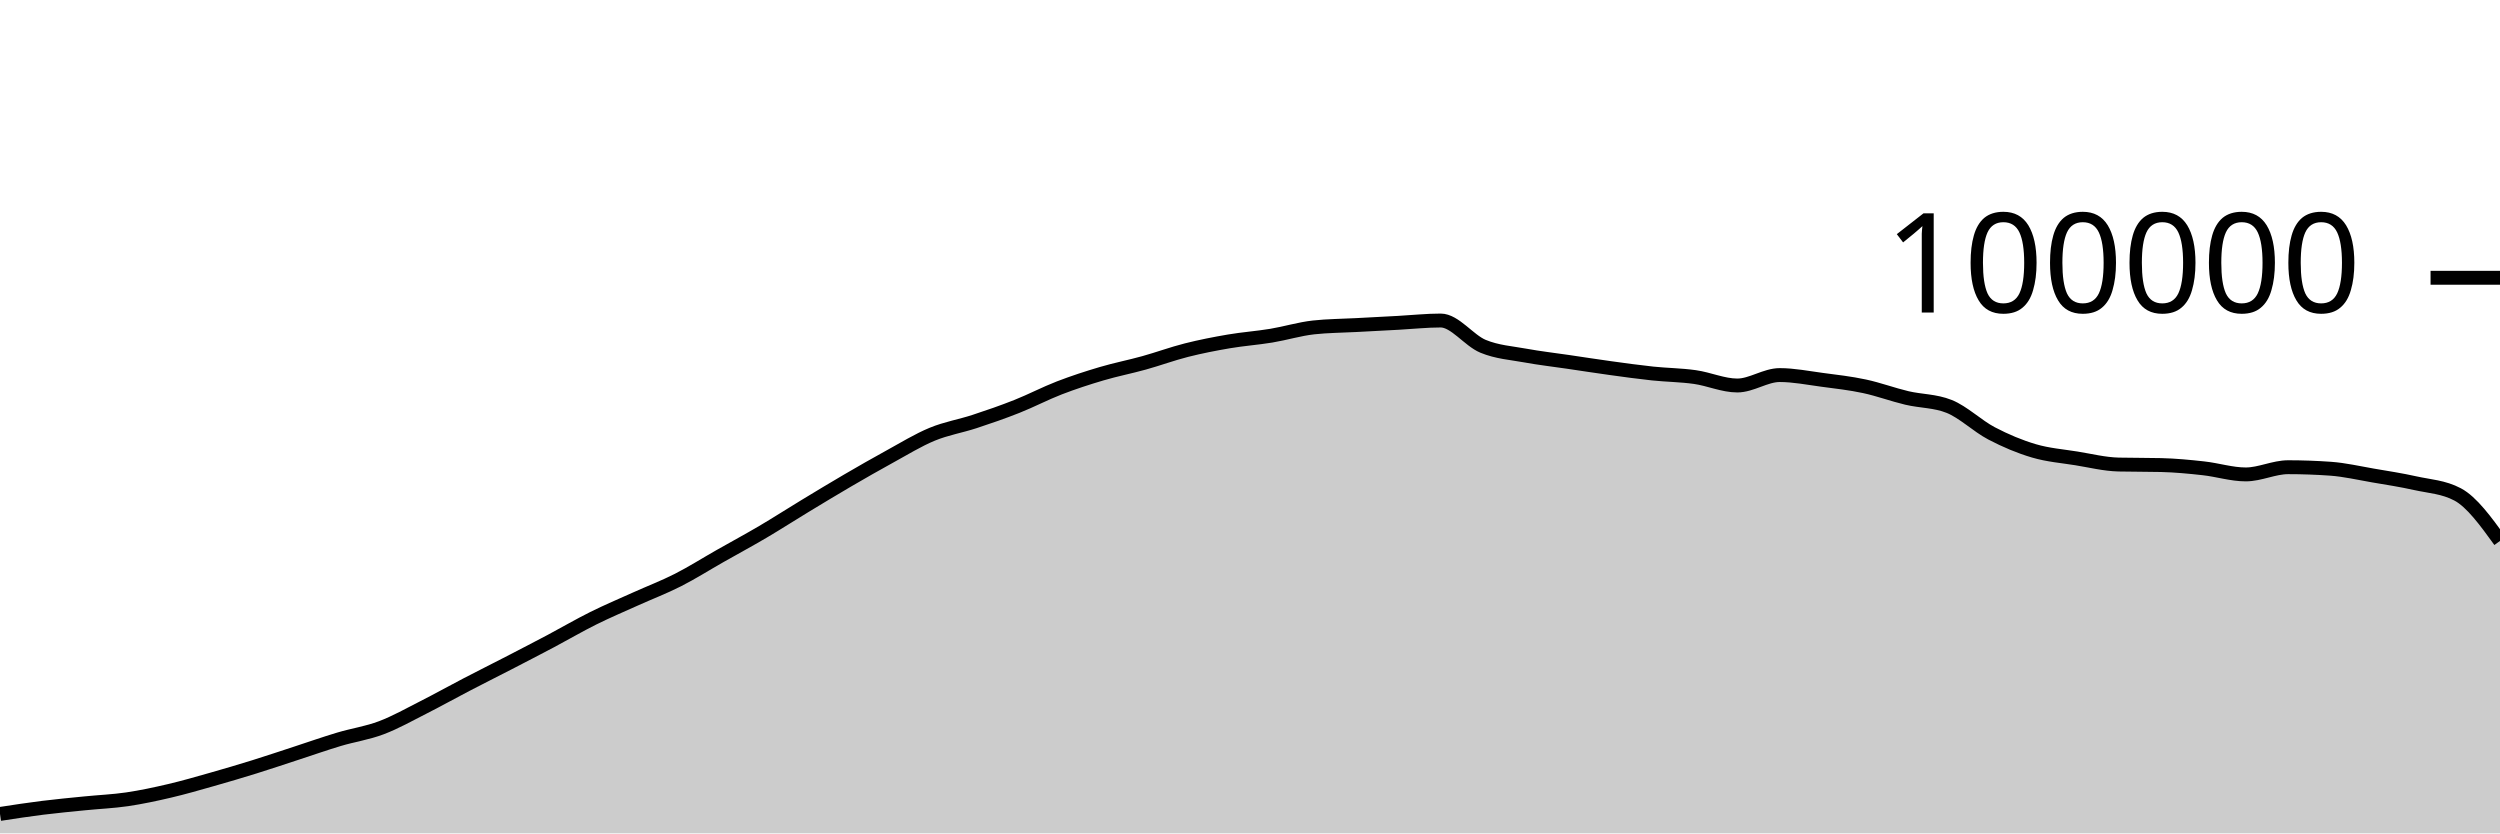
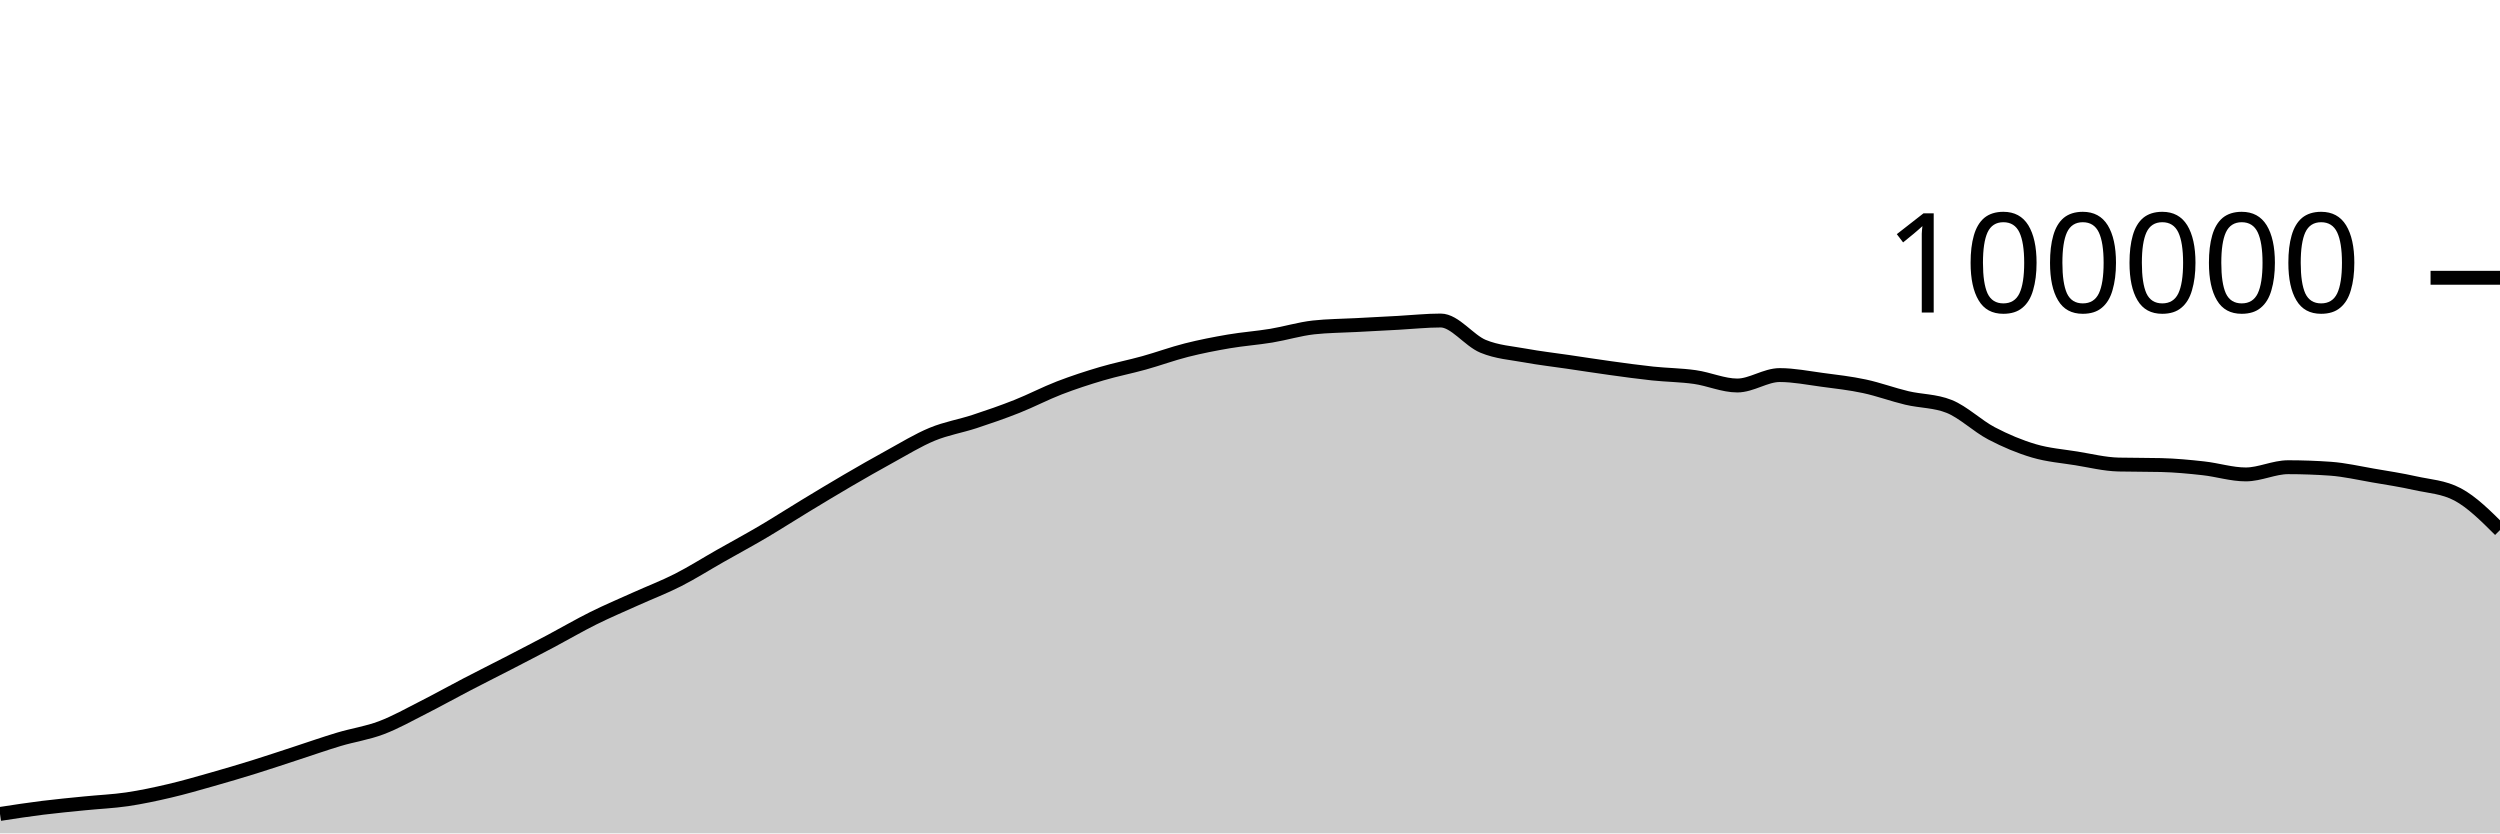
<svg xmlns="http://www.w3.org/2000/svg" viewBox="0 0 180 60">
  <g transform="translate(0,20)">
-     <path class="area" fill="rgba(0, 0, 0, 0.2)" d="M0,38.604C1.017,38.447,2.034,38.291,3.051,38.164C4.068,38.037,5.085,37.943,6.102,37.841C7.119,37.738,8.136,37.698,9.153,37.549C10.169,37.399,11.186,37.181,12.203,36.943C13.22,36.705,14.237,36.409,15.254,36.121C16.271,35.833,17.288,35.533,18.305,35.216C19.322,34.9,20.339,34.555,21.356,34.224C22.373,33.892,23.39,33.533,24.407,33.229C25.424,32.924,26.441,32.782,27.458,32.397C28.475,32.013,29.492,31.437,30.508,30.922C31.525,30.407,32.542,29.837,33.559,29.308C34.576,28.779,35.593,28.271,36.61,27.746C37.627,27.22,38.644,26.695,39.661,26.157C40.678,25.618,41.695,25.021,42.712,24.516C43.729,24.01,44.746,23.582,45.763,23.123C46.78,22.664,47.797,22.278,48.814,21.762C49.831,21.245,50.847,20.6,51.864,20.024C52.881,19.447,53.898,18.9,54.915,18.301C55.932,17.702,56.949,17.046,57.966,16.43C58.983,15.814,60,15.198,61.017,14.604C62.034,14.011,63.051,13.427,64.068,12.87C65.085,12.313,66.102,11.685,67.119,11.265C68.136,10.845,69.153,10.683,70.169,10.349C71.186,10.015,72.203,9.664,73.22,9.26C74.237,8.857,75.254,8.322,76.271,7.929C77.288,7.537,78.305,7.206,79.322,6.906C80.339,6.605,81.356,6.409,82.373,6.126C83.39,5.843,84.407,5.468,85.424,5.21C86.441,4.953,87.458,4.755,88.475,4.581C89.492,4.408,90.508,4.338,91.525,4.17C92.542,4.002,93.559,3.687,94.576,3.574C95.593,3.462,96.61,3.461,97.627,3.406C98.644,3.351,99.661,3.298,100.678,3.244C101.695,3.189,102.712,3.077,103.729,3.077C104.746,3.077,105.763,4.513,106.78,4.933C107.797,5.354,108.814,5.415,109.831,5.601C110.847,5.788,111.864,5.902,112.881,6.052C113.898,6.202,114.915,6.361,115.932,6.501C116.949,6.641,117.966,6.784,118.983,6.892C120,6.999,121.017,7.004,122.034,7.148C123.051,7.292,124.068,7.756,125.085,7.756C126.102,7.756,127.119,7.005,128.136,7.005C129.153,7.005,130.169,7.211,131.186,7.346C132.203,7.48,133.22,7.594,134.237,7.812C135.254,8.029,136.271,8.409,137.288,8.651C138.305,8.893,139.322,8.855,140.339,9.262C141.356,9.669,142.373,10.669,143.39,11.202C144.407,11.735,145.424,12.162,146.441,12.462C147.458,12.763,148.475,12.839,149.492,13.003C150.508,13.167,151.525,13.423,152.542,13.447C153.559,13.471,154.576,13.459,155.593,13.484C156.61,13.508,157.627,13.605,158.644,13.718C159.661,13.83,160.678,14.158,161.695,14.158C162.712,14.158,163.729,13.639,164.746,13.639C165.763,13.639,166.78,13.676,167.797,13.748C168.814,13.821,169.831,14.06,170.847,14.234C171.864,14.407,172.881,14.563,173.898,14.79C174.915,15.017,175.932,15.059,176.949,15.598C177.966,16.137,178.983,17.542,180,18.948L180,40C178.983,40,177.966,40,176.949,40C175.932,40,174.915,40,173.898,40C172.881,40,171.864,40,170.847,40C169.831,40,168.814,40,167.797,40C166.78,40,165.763,40,164.746,40C163.729,40,162.712,40,161.695,40C160.678,40,159.661,40,158.644,40C157.627,40,156.61,40,155.593,40C154.576,40,153.559,40,152.542,40C151.525,40,150.508,40,149.492,40C148.475,40,147.458,40,146.441,40C145.424,40,144.407,40,143.39,40C142.373,40,141.356,40,140.339,40C139.322,40,138.305,40,137.288,40C136.271,40,135.254,40,134.237,40C133.22,40,132.203,40,131.186,40C130.169,40,129.153,40,128.136,40C127.119,40,126.102,40,125.085,40C124.068,40,123.051,40,122.034,40C121.017,40,120,40,118.983,40C117.966,40,116.949,40,115.932,40C114.915,40,113.898,40,112.881,40C111.864,40,110.847,40,109.831,40C108.814,40,107.797,40,106.78,40C105.763,40,104.746,40,103.729,40C102.712,40,101.695,40,100.678,40C99.661,40,98.644,40,97.627,40C96.61,40,95.593,40,94.576,40C93.559,40,92.542,40,91.525,40C90.508,40,89.492,40,88.475,40C87.458,40,86.441,40,85.424,40C84.407,40,83.39,40,82.373,40C81.356,40,80.339,40,79.322,40C78.305,40,77.288,40,76.271,40C75.254,40,74.237,40,73.22,40C72.203,40,71.186,40,70.169,40C69.153,40,68.136,40,67.119,40C66.102,40,65.085,40,64.068,40C63.051,40,62.034,40,61.017,40C60,40,58.983,40,57.966,40C56.949,40,55.932,40,54.915,40C53.898,40,52.881,40,51.864,40C50.847,40,49.831,40,48.814,40C47.797,40,46.78,40,45.763,40C44.746,40,43.729,40,42.712,40C41.695,40,40.678,40,39.661,40C38.644,40,37.627,40,36.61,40C35.593,40,34.576,40,33.559,40C32.542,40,31.525,40,30.508,40C29.492,40,28.475,40,27.458,40C26.441,40,25.424,40,24.407,40C23.39,40,22.373,40,21.356,40C20.339,40,19.322,40,18.305,40C17.288,40,16.271,40,15.254,40C14.237,40,13.22,40,12.203,40C11.186,40,10.169,40,9.153,40C8.136,40,7.119,40,6.102,40C5.085,40,4.068,40,3.051,40C2.034,40,1.017,40,0,40Z" />
-     <path class="line" stroke="black" fill="none" d="M0,38.604C1.017,38.447,2.034,38.291,3.051,38.164C4.068,38.037,5.085,37.943,6.102,37.841C7.119,37.738,8.136,37.698,9.153,37.549C10.169,37.399,11.186,37.181,12.203,36.943C13.22,36.705,14.237,36.409,15.254,36.121C16.271,35.833,17.288,35.533,18.305,35.216C19.322,34.9,20.339,34.555,21.356,34.224C22.373,33.892,23.39,33.533,24.407,33.229C25.424,32.924,26.441,32.782,27.458,32.397C28.475,32.013,29.492,31.437,30.508,30.922C31.525,30.407,32.542,29.837,33.559,29.308C34.576,28.779,35.593,28.271,36.61,27.746C37.627,27.22,38.644,26.695,39.661,26.157C40.678,25.618,41.695,25.021,42.712,24.516C43.729,24.01,44.746,23.582,45.763,23.123C46.78,22.664,47.797,22.278,48.814,21.762C49.831,21.245,50.847,20.6,51.864,20.024C52.881,19.447,53.898,18.9,54.915,18.301C55.932,17.702,56.949,17.046,57.966,16.43C58.983,15.814,60,15.198,61.017,14.604C62.034,14.011,63.051,13.427,64.068,12.87C65.085,12.313,66.102,11.685,67.119,11.265C68.136,10.845,69.153,10.683,70.169,10.349C71.186,10.015,72.203,9.664,73.22,9.26C74.237,8.857,75.254,8.322,76.271,7.929C77.288,7.537,78.305,7.206,79.322,6.906C80.339,6.605,81.356,6.409,82.373,6.126C83.39,5.843,84.407,5.468,85.424,5.21C86.441,4.953,87.458,4.755,88.475,4.581C89.492,4.408,90.508,4.338,91.525,4.17C92.542,4.002,93.559,3.687,94.576,3.574C95.593,3.462,96.61,3.461,97.627,3.406C98.644,3.351,99.661,3.298,100.678,3.244C101.695,3.189,102.712,3.077,103.729,3.077C104.746,3.077,105.763,4.513,106.78,4.933C107.797,5.354,108.814,5.415,109.831,5.601C110.847,5.788,111.864,5.902,112.881,6.052C113.898,6.202,114.915,6.361,115.932,6.501C116.949,6.641,117.966,6.784,118.983,6.892C120,6.999,121.017,7.004,122.034,7.148C123.051,7.292,124.068,7.756,125.085,7.756C126.102,7.756,127.119,7.005,128.136,7.005C129.153,7.005,130.169,7.211,131.186,7.346C132.203,7.48,133.22,7.594,134.237,7.812C135.254,8.029,136.271,8.409,137.288,8.651C138.305,8.893,139.322,8.855,140.339,9.262C141.356,9.669,142.373,10.669,143.39,11.202C144.407,11.735,145.424,12.162,146.441,12.462C147.458,12.763,148.475,12.839,149.492,13.003C150.508,13.167,151.525,13.423,152.542,13.447C153.559,13.471,154.576,13.459,155.593,13.484C156.61,13.508,157.627,13.605,158.644,13.718C159.661,13.83,160.678,14.158,161.695,14.158C162.712,14.158,163.729,13.639,164.746,13.639C165.763,13.639,166.78,13.676,167.797,13.748C168.814,13.821,169.831,14.06,170.847,14.234C171.864,14.407,172.881,14.563,173.898,14.79C174.915,15.017,175.932,15.059,176.949,15.598C177.966,16.137,178.983,17.542,180,18.948" />
+     <path class="area" fill="rgba(0, 0, 0, 0.2)" d="M0,38.604C1.017,38.447,2.034,38.291,3.051,38.164C4.068,38.037,5.085,37.943,6.102,37.841C7.119,37.738,8.136,37.698,9.153,37.549C10.169,37.399,11.186,37.181,12.203,36.943C13.22,36.705,14.237,36.409,15.254,36.121C16.271,35.833,17.288,35.533,18.305,35.216C19.322,34.9,20.339,34.555,21.356,34.224C22.373,33.892,23.39,33.533,24.407,33.229C25.424,32.924,26.441,32.782,27.458,32.397C28.475,32.013,29.492,31.437,30.508,30.922C31.525,30.407,32.542,29.837,33.559,29.308C34.576,28.779,35.593,28.271,36.61,27.746C37.627,27.22,38.644,26.695,39.661,26.157C40.678,25.618,41.695,25.021,42.712,24.516C43.729,24.01,44.746,23.582,45.763,23.123C46.78,22.664,47.797,22.278,48.814,21.762C49.831,21.245,50.847,20.6,51.864,20.024C52.881,19.447,53.898,18.9,54.915,18.301C55.932,17.702,56.949,17.046,57.966,16.43C58.983,15.814,60,15.198,61.017,14.604C62.034,14.011,63.051,13.427,64.068,12.87C65.085,12.313,66.102,11.685,67.119,11.265C68.136,10.845,69.153,10.683,70.169,10.349C71.186,10.015,72.203,9.664,73.22,9.26C74.237,8.857,75.254,8.322,76.271,7.929C77.288,7.537,78.305,7.206,79.322,6.906C80.339,6.605,81.356,6.409,82.373,6.126C83.39,5.843,84.407,5.468,85.424,5.21C86.441,4.953,87.458,4.755,88.475,4.581C89.492,4.408,90.508,4.338,91.525,4.17C92.542,4.002,93.559,3.687,94.576,3.574C95.593,3.462,96.61,3.461,97.627,3.406C98.644,3.351,99.661,3.298,100.678,3.244C101.695,3.189,102.712,3.077,103.729,3.077C104.746,3.077,105.763,4.513,106.78,4.933C107.797,5.354,108.814,5.415,109.831,5.601C110.847,5.788,111.864,5.902,112.881,6.052C113.898,6.202,114.915,6.361,115.932,6.501C116.949,6.641,117.966,6.784,118.983,6.892C120,6.999,121.017,7.004,122.034,7.148C123.051,7.292,124.068,7.756,125.085,7.756C126.102,7.756,127.119,7.005,128.136,7.005C129.153,7.005,130.169,7.211,131.186,7.346C132.203,7.48,133.22,7.594,134.237,7.812C135.254,8.029,136.271,8.409,137.288,8.651C138.305,8.893,139.322,8.855,140.339,9.262C141.356,9.669,142.373,10.669,143.39,11.202C144.407,11.735,145.424,12.162,146.441,12.462C147.458,12.763,148.475,12.839,149.492,13.003C150.508,13.167,151.525,13.423,152.542,13.447C153.559,13.471,154.576,13.459,155.593,13.484C156.61,13.508,157.627,13.605,158.644,13.718C159.661,13.83,160.678,14.158,161.695,14.158C162.712,14.158,163.729,13.639,164.746,13.639C165.763,13.639,166.78,13.676,167.797,13.748C168.814,13.821,169.831,14.06,170.847,14.234C171.864,14.407,172.881,14.563,173.898,14.79C174.915,15.017,175.932,15.059,176.949,15.598C177.966,16.137,178.983,17.15,180,18.164L180,40C178.983,40,177.966,40,176.949,40C175.932,40,174.915,40,173.898,40C172.881,40,171.864,40,170.847,40C169.831,40,168.814,40,167.797,40C166.78,40,165.763,40,164.746,40C163.729,40,162.712,40,161.695,40C160.678,40,159.661,40,158.644,40C157.627,40,156.61,40,155.593,40C154.576,40,153.559,40,152.542,40C151.525,40,150.508,40,149.492,40C148.475,40,147.458,40,146.441,40C145.424,40,144.407,40,143.39,40C142.373,40,141.356,40,140.339,40C139.322,40,138.305,40,137.288,40C136.271,40,135.254,40,134.237,40C133.22,40,132.203,40,131.186,40C130.169,40,129.153,40,128.136,40C127.119,40,126.102,40,125.085,40C124.068,40,123.051,40,122.034,40C121.017,40,120,40,118.983,40C117.966,40,116.949,40,115.932,40C114.915,40,113.898,40,112.881,40C111.864,40,110.847,40,109.831,40C108.814,40,107.797,40,106.78,40C105.763,40,104.746,40,103.729,40C102.712,40,101.695,40,100.678,40C99.661,40,98.644,40,97.627,40C96.61,40,95.593,40,94.576,40C93.559,40,92.542,40,91.525,40C90.508,40,89.492,40,88.475,40C87.458,40,86.441,40,85.424,40C84.407,40,83.39,40,82.373,40C81.356,40,80.339,40,79.322,40C78.305,40,77.288,40,76.271,40C75.254,40,74.237,40,73.22,40C72.203,40,71.186,40,70.169,40C69.153,40,68.136,40,67.119,40C66.102,40,65.085,40,64.068,40C63.051,40,62.034,40,61.017,40C60,40,58.983,40,57.966,40C56.949,40,55.932,40,54.915,40C53.898,40,52.881,40,51.864,40C50.847,40,49.831,40,48.814,40C47.797,40,46.78,40,45.763,40C44.746,40,43.729,40,42.712,40C41.695,40,40.678,40,39.661,40C38.644,40,37.627,40,36.61,40C35.593,40,34.576,40,33.559,40C32.542,40,31.525,40,30.508,40C29.492,40,28.475,40,27.458,40C26.441,40,25.424,40,24.407,40C23.39,40,22.373,40,21.356,40C20.339,40,19.322,40,18.305,40C17.288,40,16.271,40,15.254,40C14.237,40,13.22,40,12.203,40C11.186,40,10.169,40,9.153,40C8.136,40,7.119,40,6.102,40C5.085,40,4.068,40,3.051,40C2.034,40,1.017,40,0,40Z" />
+     <path class="line" stroke="black" fill="none" d="M0,38.604C1.017,38.447,2.034,38.291,3.051,38.164C4.068,38.037,5.085,37.943,6.102,37.841C7.119,37.738,8.136,37.698,9.153,37.549C10.169,37.399,11.186,37.181,12.203,36.943C13.22,36.705,14.237,36.409,15.254,36.121C16.271,35.833,17.288,35.533,18.305,35.216C19.322,34.9,20.339,34.555,21.356,34.224C22.373,33.892,23.39,33.533,24.407,33.229C25.424,32.924,26.441,32.782,27.458,32.397C28.475,32.013,29.492,31.437,30.508,30.922C31.525,30.407,32.542,29.837,33.559,29.308C34.576,28.779,35.593,28.271,36.61,27.746C37.627,27.22,38.644,26.695,39.661,26.157C40.678,25.618,41.695,25.021,42.712,24.516C43.729,24.01,44.746,23.582,45.763,23.123C46.78,22.664,47.797,22.278,48.814,21.762C49.831,21.245,50.847,20.6,51.864,20.024C52.881,19.447,53.898,18.9,54.915,18.301C55.932,17.702,56.949,17.046,57.966,16.43C58.983,15.814,60,15.198,61.017,14.604C62.034,14.011,63.051,13.427,64.068,12.87C65.085,12.313,66.102,11.685,67.119,11.265C68.136,10.845,69.153,10.683,70.169,10.349C71.186,10.015,72.203,9.664,73.22,9.26C74.237,8.857,75.254,8.322,76.271,7.929C77.288,7.537,78.305,7.206,79.322,6.906C80.339,6.605,81.356,6.409,82.373,6.126C83.39,5.843,84.407,5.468,85.424,5.21C86.441,4.953,87.458,4.755,88.475,4.581C89.492,4.408,90.508,4.338,91.525,4.17C92.542,4.002,93.559,3.687,94.576,3.574C95.593,3.462,96.61,3.461,97.627,3.406C98.644,3.351,99.661,3.298,100.678,3.244C101.695,3.189,102.712,3.077,103.729,3.077C104.746,3.077,105.763,4.513,106.78,4.933C107.797,5.354,108.814,5.415,109.831,5.601C110.847,5.788,111.864,5.902,112.881,6.052C113.898,6.202,114.915,6.361,115.932,6.501C116.949,6.641,117.966,6.784,118.983,6.892C120,6.999,121.017,7.004,122.034,7.148C123.051,7.292,124.068,7.756,125.085,7.756C126.102,7.756,127.119,7.005,128.136,7.005C129.153,7.005,130.169,7.211,131.186,7.346C132.203,7.48,133.22,7.594,134.237,7.812C135.254,8.029,136.271,8.409,137.288,8.651C138.305,8.893,139.322,8.855,140.339,9.262C141.356,9.669,142.373,10.669,143.39,11.202C144.407,11.735,145.424,12.162,146.441,12.462C147.458,12.763,148.475,12.839,149.492,13.003C150.508,13.167,151.525,13.423,152.542,13.447C153.559,13.471,154.576,13.459,155.593,13.484C156.61,13.508,157.627,13.605,158.644,13.718C159.661,13.83,160.678,14.158,161.695,14.158C162.712,14.158,163.729,13.639,164.746,13.639C165.763,13.639,166.78,13.676,167.797,13.748C168.814,13.821,169.831,14.06,170.847,14.234C171.864,14.407,172.881,14.563,173.898,14.79C174.915,15.017,175.932,15.059,176.949,15.598C177.966,16.137,178.983,17.15,180,18.164" />
    <path class="axis-ceiling" stroke-width="1" stroke="black" fill="none" d="M175,0L180,0" />
    <text class="axis-ceiling-label" font-family="sans-serif" text-anchor="end" font-size="10px" x="170" y="2.5">100000</text>
  </g>
</svg>
